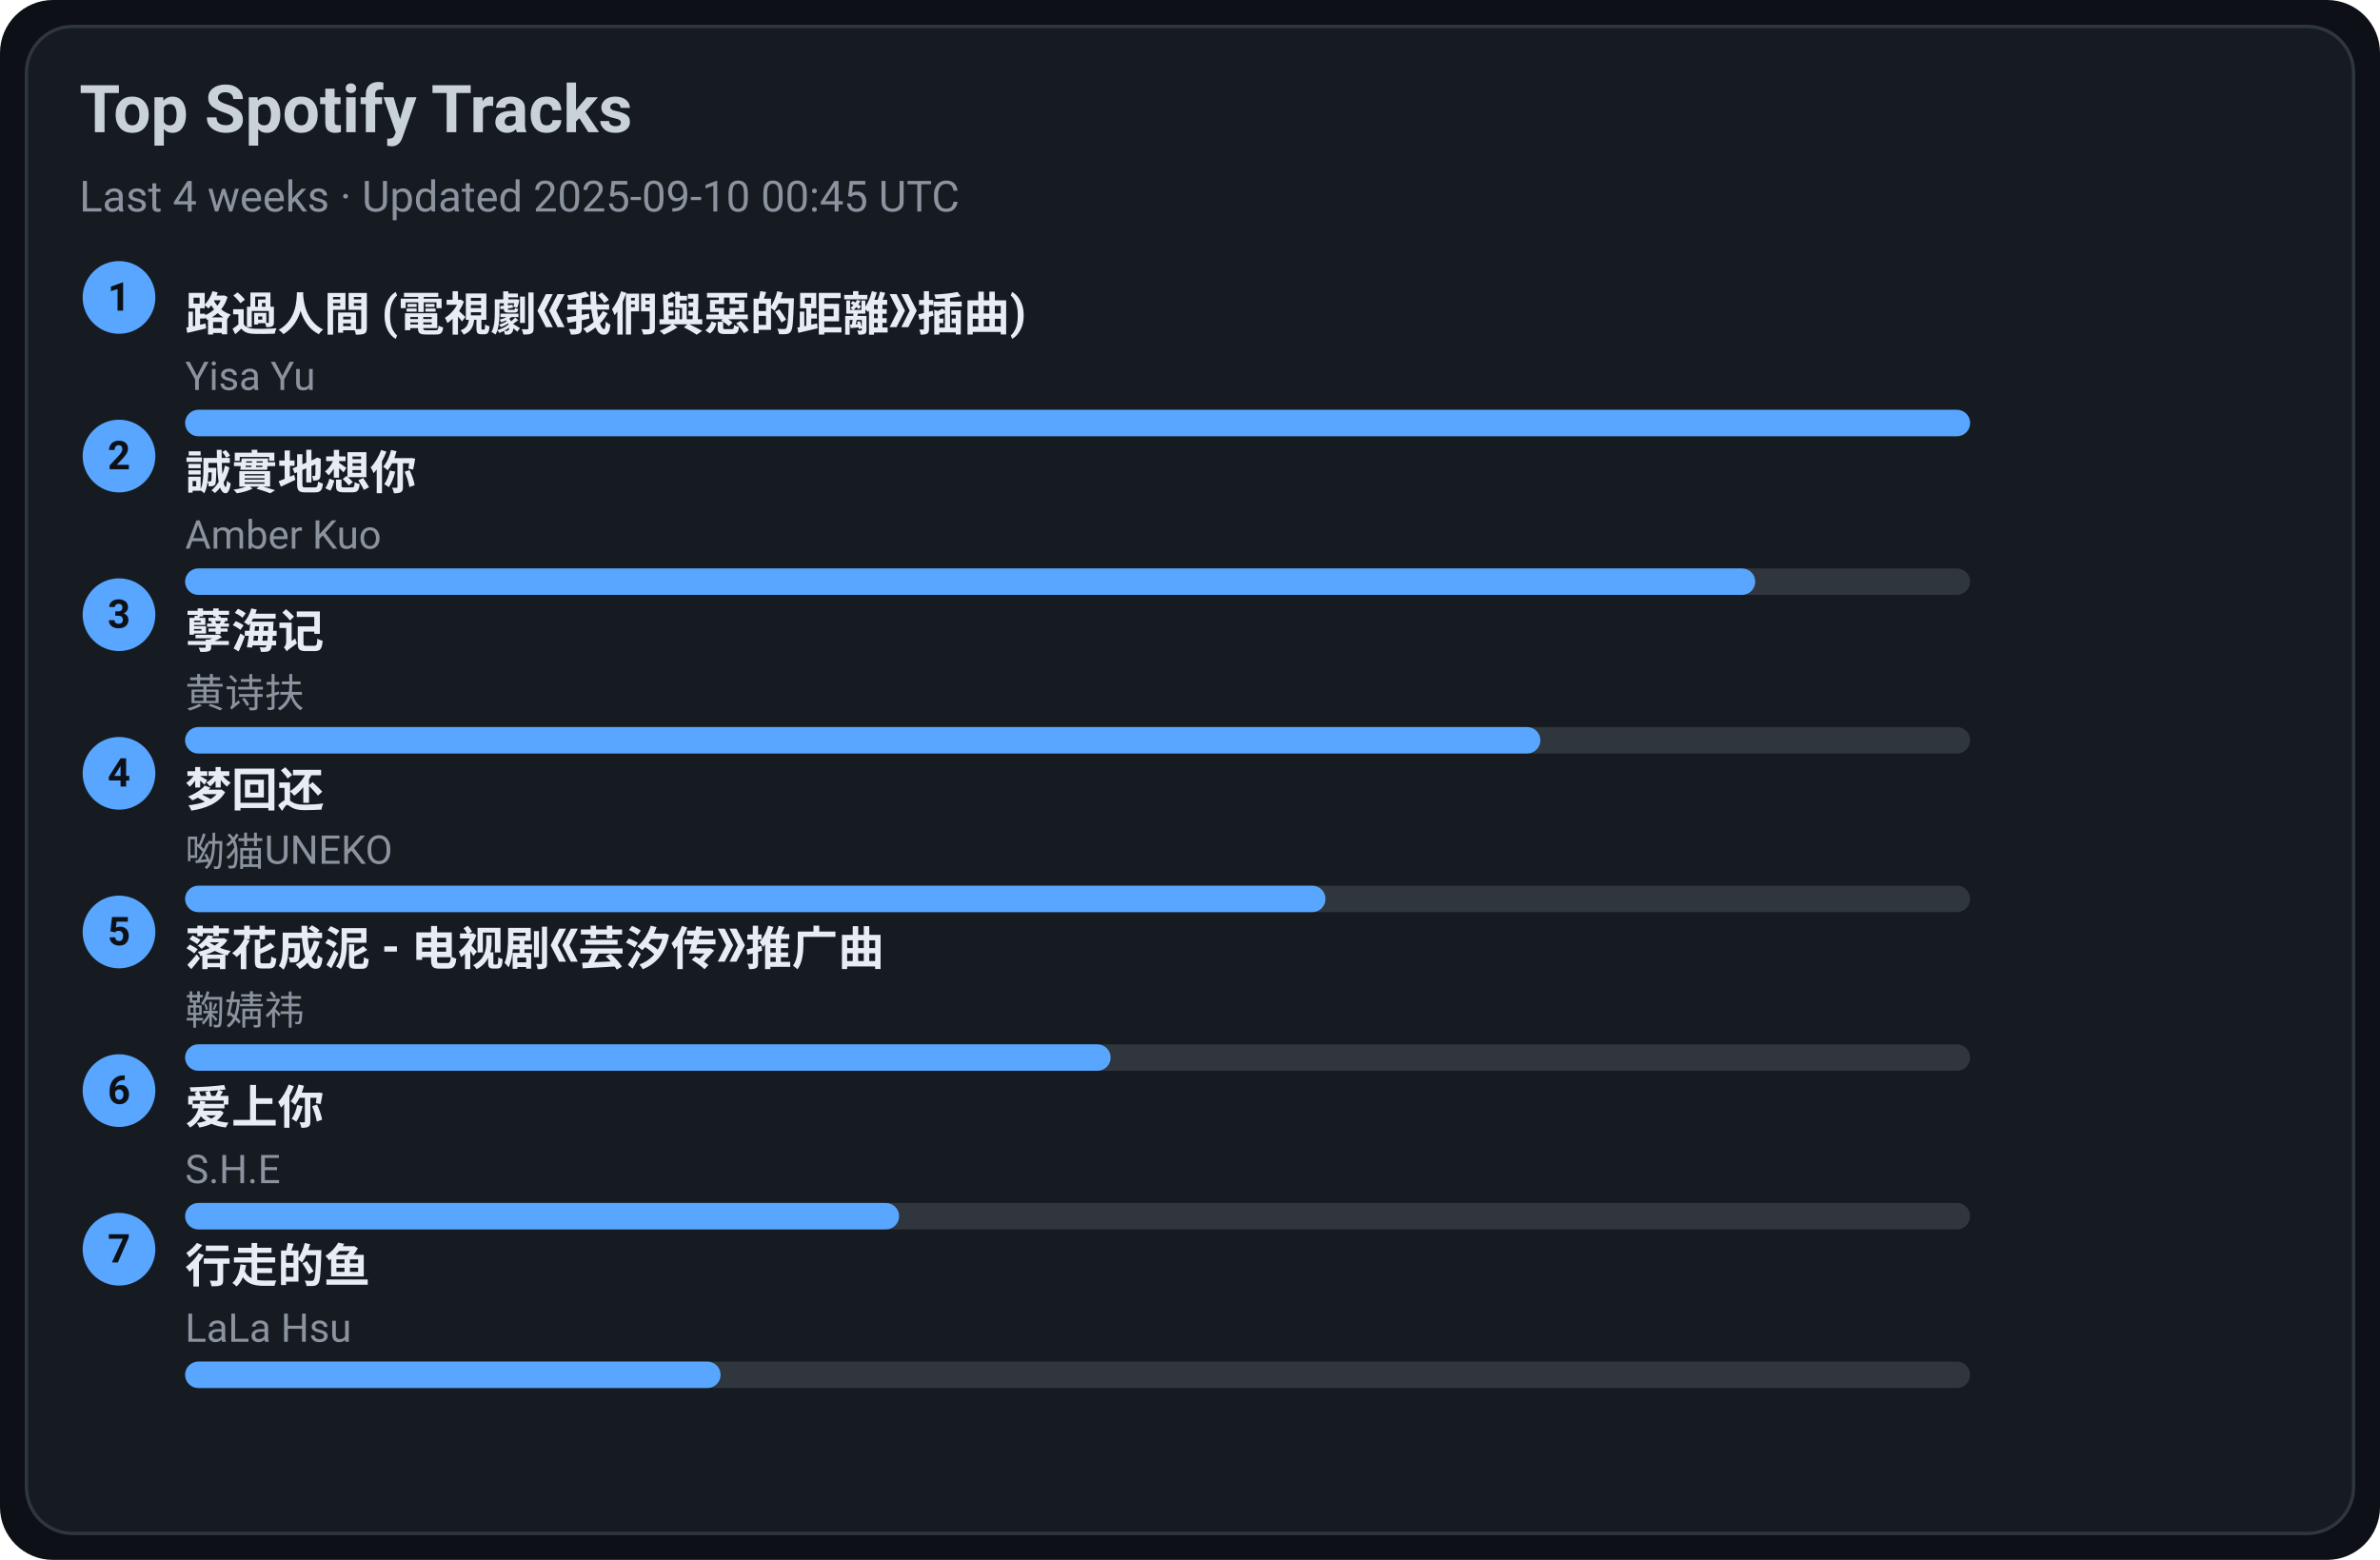
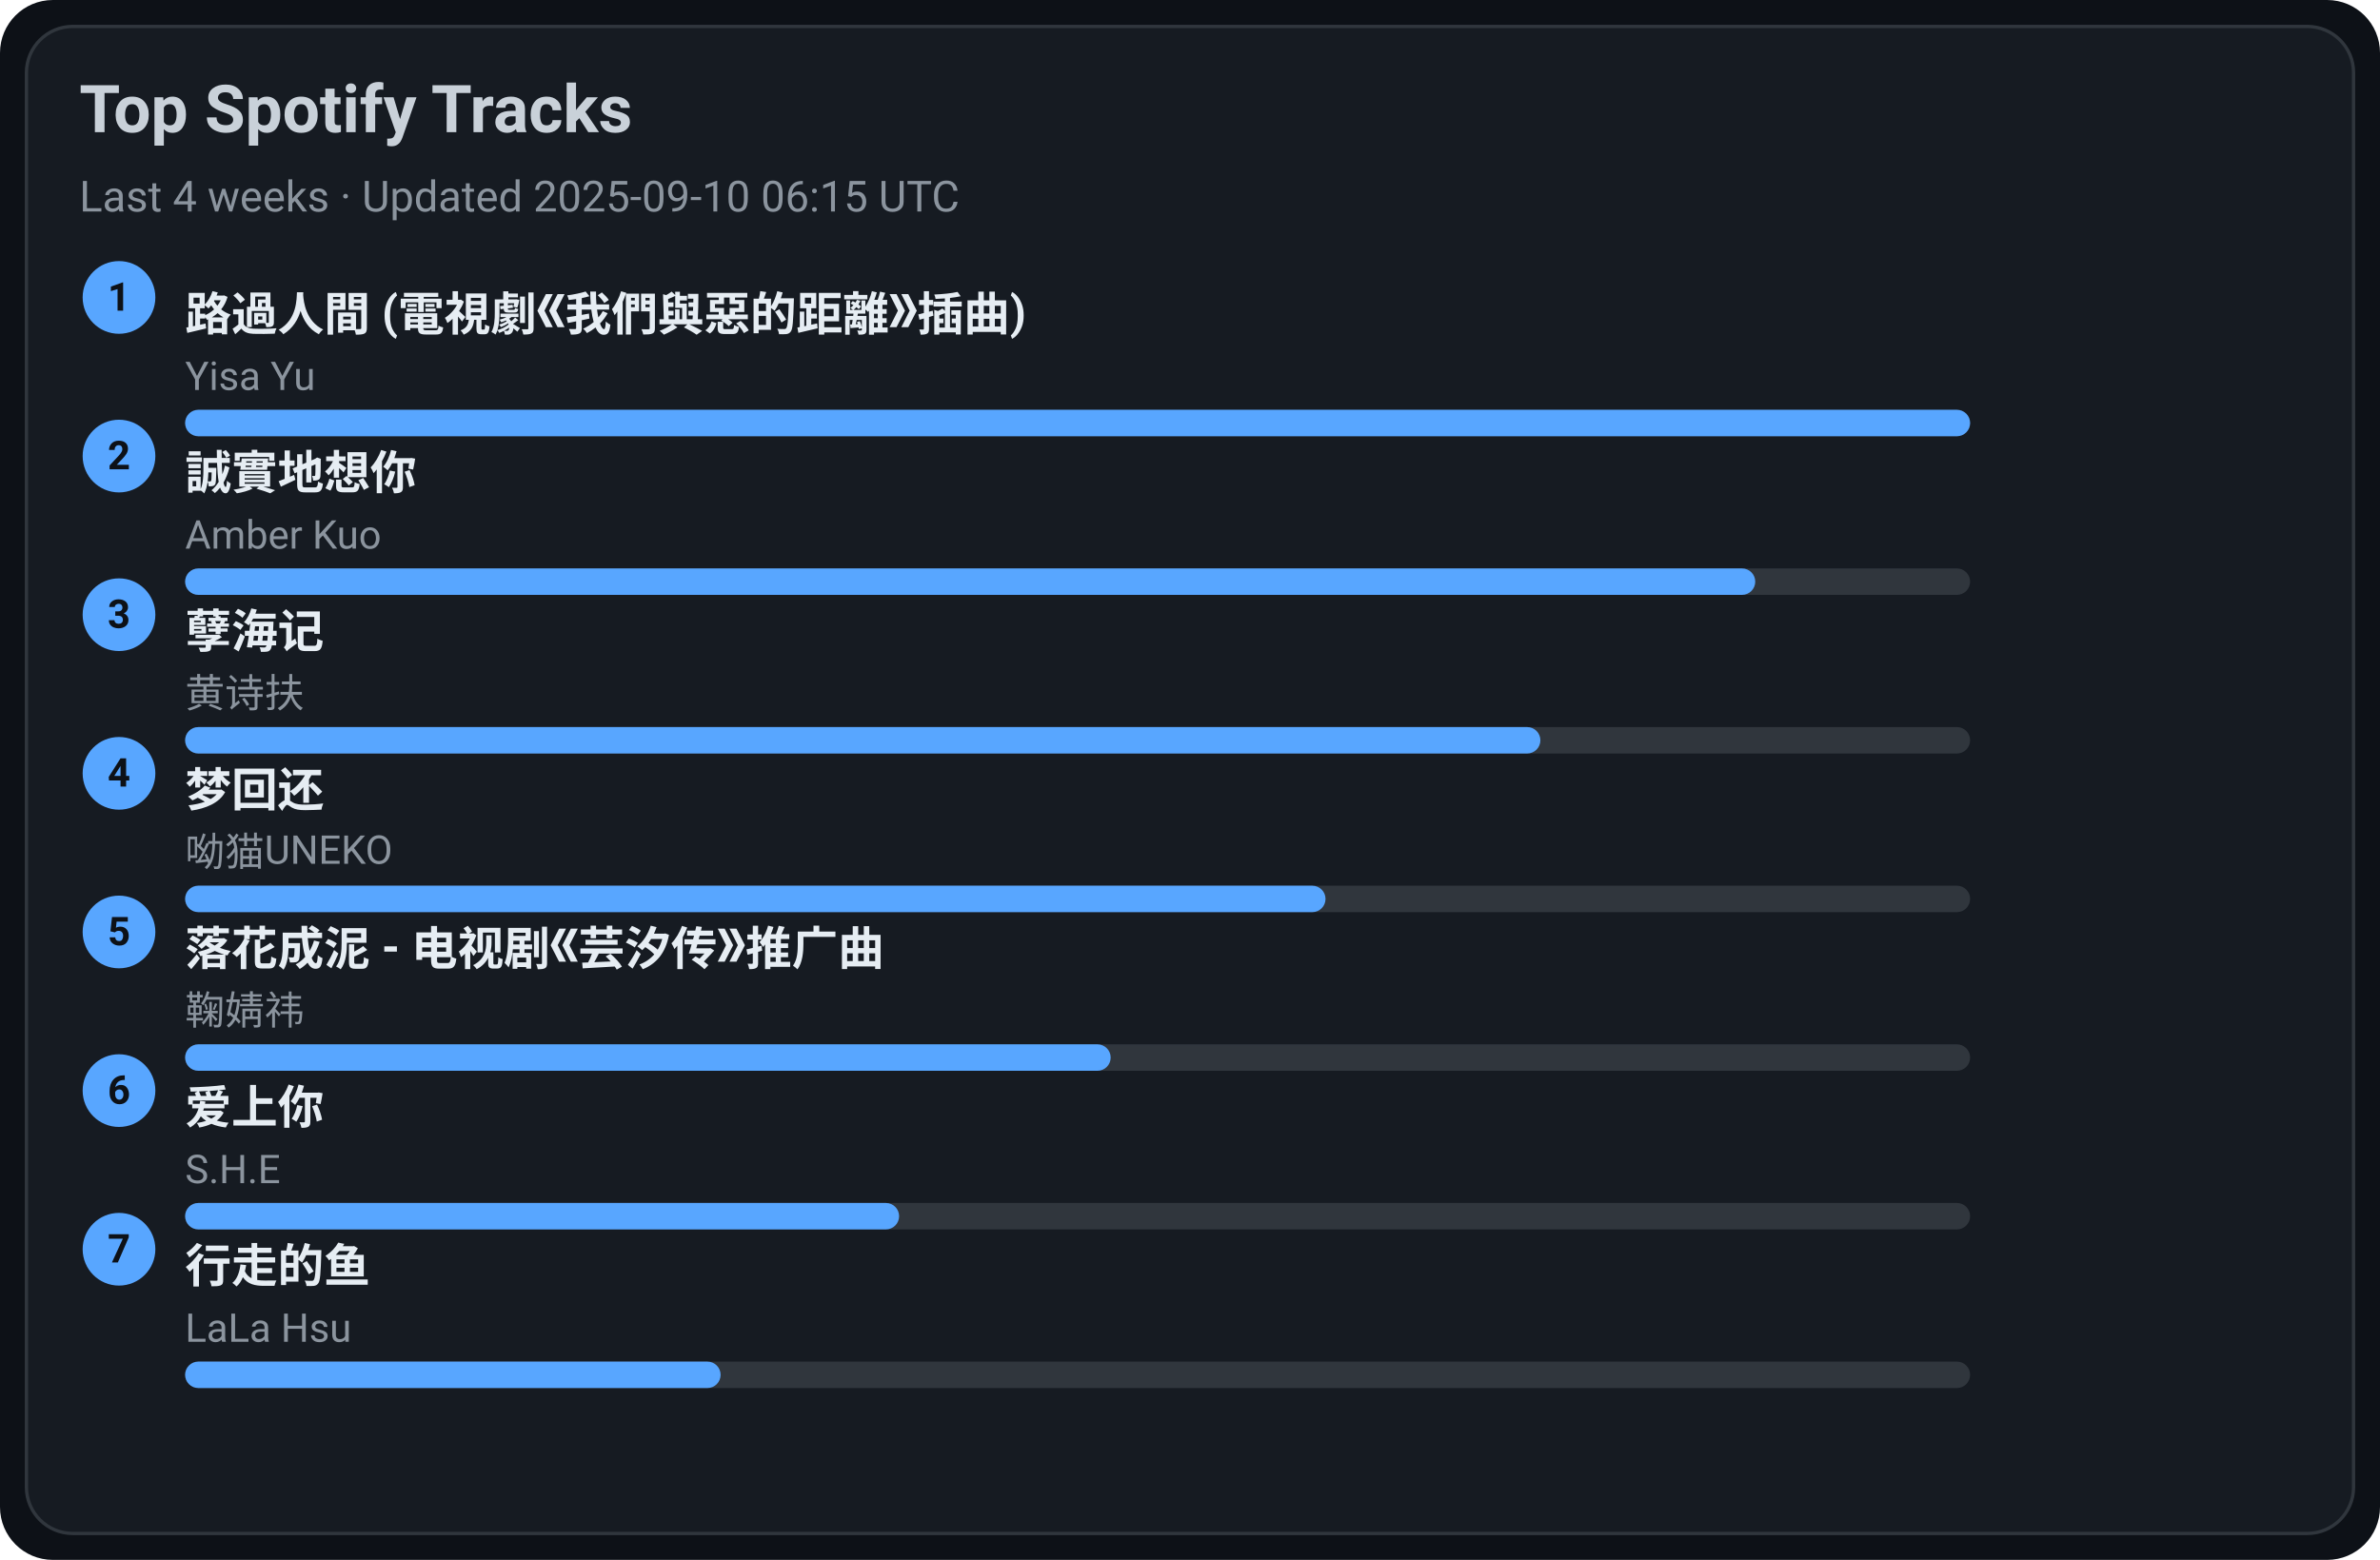
<svg xmlns="http://www.w3.org/2000/svg" width="720" height="472" viewBox="0 0 720 472">
  <style>text{font-family:-apple-system,BlinkMacSystemFont,Segoe UI,Roboto,Ubuntu,Helvetica Neue,Arial,Noto Sans,sans-serif}</style>
  <rect width="720" height="472" rx="16" fill="#0d1117" />
  <rect x="8" y="8" width="704" height="456" rx="14" fill="#161b22" stroke="#30363d" />
  <text x="24" y="40" font-size="20" fill="#c9d1d9" font-weight="600">Top Spotify Tracks</text>
-   <text x="24" y="64" font-size="13" fill="#8b949e">Last 4 weeks · Updated 2025-09-10 00:45 UTC</text>
+   <text x="24" y="64" font-size="13" fill="#8b949e">Last 4 weeks · Updated 2025-09-10 06:15 UTC</text>
  <circle cx="36" cy="90" r="11" fill="#58a6ff" />
  <text x="36" y="94" text-anchor="middle" font-size="12" fill="#0d1117" font-weight="700">1</text>
  <a href="https://open.spotify.com/track/1ZSleGniKMWNrWvK5cGALO" target="_blank" rel="noopener noreferrer">
    <text x="56" y="100" font-size="14" fill="#e6edf3" font-weight="600">路過人間 (電視劇《我們與惡的距離》插曲)</text>
  </a>
  <text x="56" y="118" font-size="12" fill="#8b949e">Yisa Yu</text>
  <rect x="56" y="124" width="540" height="8" rx="4" fill="#30363d" />
  <rect x="56" y="124" width="540" height="8" rx="4" fill="#58a6ff" />
  <circle cx="36" cy="138" r="11" fill="#58a6ff" />
  <text x="36" y="142" text-anchor="middle" font-size="12" fill="#0d1117" font-weight="700">2</text>
  <a href="https://open.spotify.com/track/1SPZzj8QzOwZoAGKXMGLGJ" target="_blank" rel="noopener noreferrer">
    <text x="56" y="148" font-size="14" fill="#e6edf3" font-weight="600">誠實地想你</text>
  </a>
  <text x="56" y="166" font-size="12" fill="#8b949e">Amber Kuo</text>
  <rect x="56" y="172" width="540" height="8" rx="4" fill="#30363d" />
  <rect x="56" y="172" width="475" height="8" rx="4" fill="#58a6ff" />
  <circle cx="36" cy="186" r="11" fill="#58a6ff" />
  <text x="36" y="190" text-anchor="middle" font-size="12" fill="#0d1117" font-weight="700">3</text>
  <a href="https://open.spotify.com/track/3eIovUMhirNN6btJbpzNqD" target="_blank" rel="noopener noreferrer">
    <text x="56" y="196" font-size="14" fill="#e6edf3" font-weight="600">孽海记</text>
  </a>
  <text x="56" y="214" font-size="12" fill="#8b949e">黄诗扶</text>
  <rect x="56" y="220" width="540" height="8" rx="4" fill="#30363d" />
  <rect x="56" y="220" width="410" height="8" rx="4" fill="#58a6ff" />
  <circle cx="36" cy="234" r="11" fill="#58a6ff" />
  <text x="36" y="238" text-anchor="middle" font-size="12" fill="#0d1117" font-weight="700">4</text>
  <a href="https://open.spotify.com/track/6jTK3YxlFysC8g0Ye9tbPK" target="_blank" rel="noopener noreferrer">
    <text x="56" y="244" font-size="14" fill="#e6edf3" font-weight="600">梦回还</text>
  </a>
  <text x="56" y="262" font-size="12" fill="#8b949e">呦猫UNEKO</text>
  <rect x="56" y="268" width="540" height="8" rx="4" fill="#30363d" />
  <rect x="56" y="268" width="345" height="8" rx="4" fill="#58a6ff" />
  <circle cx="36" cy="282" r="11" fill="#58a6ff" />
  <text x="36" y="286" text-anchor="middle" font-size="12" fill="#0d1117" font-weight="700">5</text>
  <a href="https://open.spotify.com/track/3kOZsJz3crGIWWHeoCNa0O" target="_blank" rel="noopener noreferrer">
    <text x="56" y="292" font-size="14" fill="#e6edf3" font-weight="600">落花成泥 - 电视剧《芸汐传》推广曲</text>
  </a>
  <text x="56" y="310" font-size="12" fill="#8b949e">鞠婧祎</text>
  <rect x="56" y="316" width="540" height="8" rx="4" fill="#30363d" />
  <rect x="56" y="316" width="280" height="8" rx="4" fill="#58a6ff" />
  <circle cx="36" cy="330" r="11" fill="#58a6ff" />
  <text x="36" y="334" text-anchor="middle" font-size="12" fill="#0d1117" font-weight="700">6</text>
  <a href="https://open.spotify.com/track/4hcNpo1rtbzyNswsM5byTf" target="_blank" rel="noopener noreferrer">
    <text x="56" y="340" font-size="14" fill="#e6edf3" font-weight="600">爱上你</text>
  </a>
  <text x="56" y="358" font-size="12" fill="#8b949e">S.H.E</text>
  <rect x="56" y="364" width="540" height="8" rx="4" fill="#30363d" />
  <rect x="56" y="364" width="216" height="8" rx="4" fill="#58a6ff" />
  <circle cx="36" cy="378" r="11" fill="#58a6ff" />
  <text x="36" y="382" text-anchor="middle" font-size="12" fill="#0d1117" font-weight="700">7</text>
  <a href="https://open.spotify.com/track/5tGyQ1cWTaHBfZSHWr8AZb" target="_blank" rel="noopener noreferrer">
    <text x="56" y="388" font-size="14" fill="#e6edf3" font-weight="600">行走的鱼</text>
  </a>
  <text x="56" y="406" font-size="12" fill="#8b949e">LaLa Hsu</text>
  <rect x="56" y="412" width="540" height="8" rx="4" fill="#30363d" />
  <rect x="56" y="412" width="162" height="8" rx="4" fill="#58a6ff" />
</svg>
